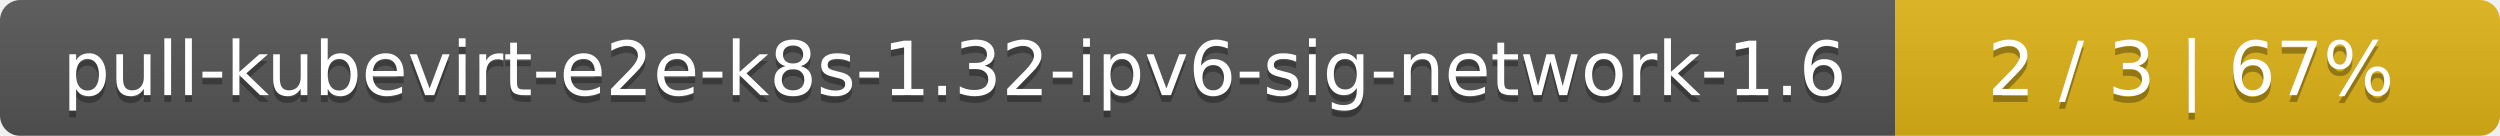
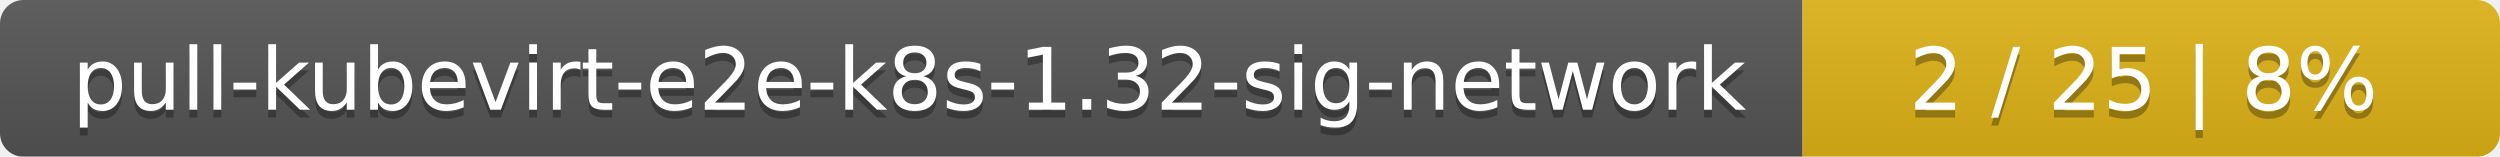
- <svg xmlns="http://www.w3.org/2000/svg" width="368" height="20">
+ <svg xmlns="http://www.w3.org/2000/svg" width="319" height="20">
  <linearGradient id="smooth" x2="0" y2="100%">
    <stop offset="0" stop-color="#bbb" stop-opacity=".1" />
    <stop offset="1" stop-opacity=".1" />
  </linearGradient>
  <mask id="round">
-     <rect width="368" height="20" rx="3" fill="#fff" />
+     <rect width="319" height="20" rx="3" fill="#fff" />
  </mask>
  <g mask="url(#round)">
-     <rect width="279" height="20" fill="#555" />
-     <rect x="279" width="89" height="20" fill="#dfb317" />
-     <rect width="368" height="20" fill="url(#smooth)" />
+     <rect width="230" height="20" fill="#555" />
+     <rect x="230" width="89" height="20" fill="#dfb317" />
+     <rect width="319" height="20" fill="url(#smooth)" />
  </g>
  <g fill="#fff" text-anchor="middle" font-family="DejaVu Sans,Verdana,Geneva,sans-serif" font-size="11">
-     <text x="140.5" y="15" fill="#010101" fill-opacity=".3">pull-kubevirt-e2e-k8s-1.32-ipv6-sig-network-1.6</text>
-     <text x="140.5" y="14">pull-kubevirt-e2e-k8s-1.32-ipv6-sig-network-1.6</text>
-     <text x="322.5" y="15" fill="#010101" fill-opacity=".3">2 / 3    |    67%</text>
-     <text x="322.5" y="14">2 / 3    |    67%</text>
+     <text x="116" y="15" fill="#010101" fill-opacity=".3">pull-kubevirt-e2e-k8s-1.32-sig-network</text>
+     <text x="116" y="14">pull-kubevirt-e2e-k8s-1.32-sig-network</text>
+     <text x="273.5" y="15" fill="#010101" fill-opacity=".3">2 / 25    |    8%</text>
+     <text x="273.5" y="14">2 / 25    |    8%</text>
  </g>
</svg>
